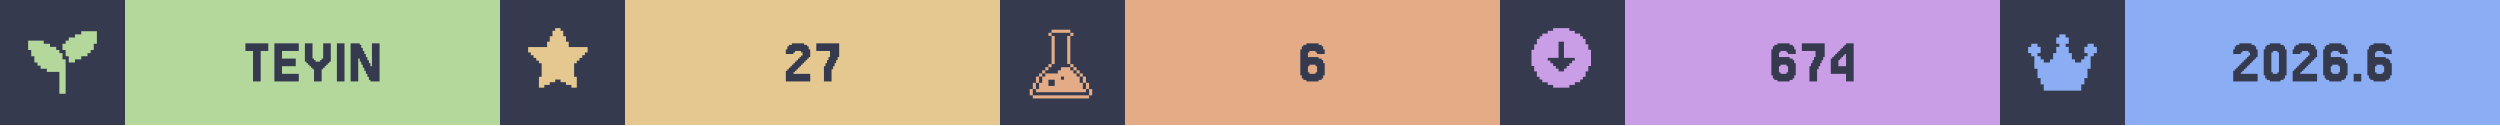
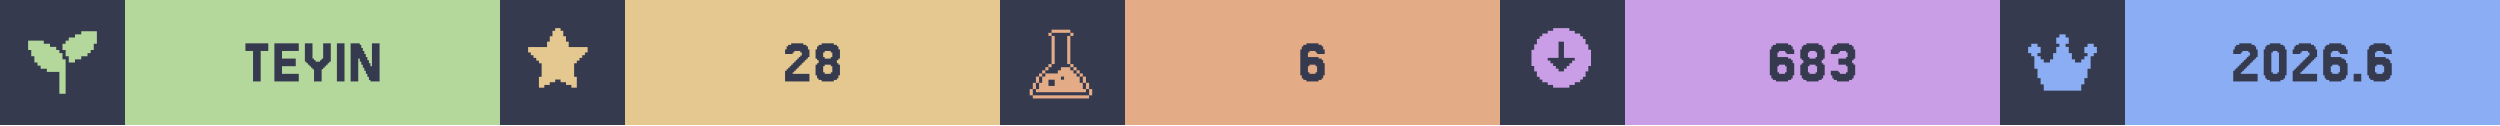
<svg xmlns="http://www.w3.org/2000/svg" width="1200" viewBox="0 0 200 10">
  <g>
    <rect width="200" height="10" fill="#363a4f" />
    <g class="badge" transform="translate(0 0)">
      <path transform="translate(2 2) scale(0.25)" fill="#b4d89c" d="M 18 2 L 18 3 L 16 3 L 16 4 L 14 4 L 14 5 L 13 5 L 13 6 L 12 6 L 12 8 L 13 8 L 13 10 L 14 10 L 14 12 L 16 12 L 16 11 L 18 11 L 18 10 L 20 10 L 20 9 L 21 9 L 21 8 L 22 8 L 22 6 L 23 6 L 23 2 L 18 2 z M 1 5 L 1 8 L 2 8 L 2 10 L 3 10 L 3 12 L 4 12 L 4 13 L 5 13 L 5 14 L 7 14 L 7 15 L 11 15 L 11 22 L 13 22 L 13 11 L 12 11 L 12 9 L 11 9 L 11 8 L 10 8 L 10 7 L 8 7 L 8 6 L 6 6 L 6 5 L 1 5 z" />
      <rect fill="#b4d89c" width="30" height="10" x="10" y="0" />
      <path fill="#363a4f" d="M21.463 3.467V4.077H20.854V6.516H20.244V4.077H19.634V3.467Z M23.902 5.907V6.516H21.951V3.467H23.902V4.077H22.561V4.687H23.659V5.297H22.561V5.907Z M25.122 5.541H25V5.419H24.878V5.297H24.756V5.175H24.634V5.053H24.512V4.931H24.39V3.467H25V4.687H25.122V4.809H25.244V4.931H25.61V4.809H25.732V4.687H25.854V3.467H26.463V4.931H26.341V5.053H26.22V5.175H26.098V5.297H25.976V5.419H25.854V5.541H25.732V6.516H25.122Z M27.561 3.467V6.516H26.951V3.467Z M29.756 5.297V3.467H30.366V6.516H29.634V6.394H29.512V6.15H29.39V5.907H29.268V5.663H29.146V5.419H29.024V5.175H28.902V4.931H28.78V4.687H28.659V6.516H28.049V3.467H28.78V3.589H28.902V3.833H29.024V4.077H29.146V4.321H29.268V4.565H29.39V4.809H29.512V5.053H29.634V5.297Z" />
    </g>
    <g class="badge" transform="translate(40 0)">
      <path transform="" fill="#e5c890" d="M5.929 6.145h.216v.866h-.433v-.217H5.28v-.216h-.432v-.216h-.433v.216H3.98v.216h-.433v.217h-.433v-.866h.217V5.063h-.217v-.216H2.9V4.63h-.217v-.216h-.216v-.217H2.25v-.432h1.515v-.433h.216v-.433h.216v-.433h.217V2.25h.433v.216h.216v.433h.216v.433h.217v.433H7.01v.432h-.217v.217h-.216v.216h-.216v.217h-.217v.216H5.93z" />
      <rect fill="#e5c890" width="30" height="10" x="10" y="0" />
-       <path fill="#363a4f" d="M23.598 5.663V5.785H23.476V5.907H24.817V6.516H22.866V5.663H22.988V5.541H23.11V5.419H23.232V5.297H23.354V5.175H23.476V5.053H23.598V4.931H23.72V4.809H23.841V4.687H23.963V4.565H24.085V4.443H24.207V4.199H24.085V4.077H23.598V4.199H23.476V4.321H22.866V3.955H22.988V3.711H23.11V3.589H23.354V3.467H24.329V3.589H24.573V3.711H24.695V3.955H24.817V4.565H24.695V4.687H24.573V4.809H24.451V4.931H24.329V5.053H24.207V5.175H24.085V5.297H23.963V5.419H23.841V5.541H23.72V5.663Z M26.037 5.297V5.053H26.159V4.809H26.28V4.565H26.402V4.077H25.305V3.467H27.134V4.565H27.012V4.809H26.89V5.053H26.768V5.297H26.646V5.541H26.524V6.516H25.915V5.297Z" />
+       <path fill="#363a4f" d="M23.537 5.663V5.785H23.415V5.907H24.756V6.516H22.805V5.663H22.927V5.541H23.049V5.419H23.171V5.297H23.293V5.175H23.415V5.053H23.537V4.931H23.659V4.809H23.78V4.687H23.902V4.565H24.024V4.443H24.146V4.199H24.024V4.077H23.537V4.199H23.415V4.321H22.805V3.955H22.927V3.711H23.049V3.589H23.293V3.467H24.268V3.589H24.512V3.711H24.634V3.955H24.756V4.565H24.634V4.687H24.512V4.809H24.39V4.931H24.268V5.053H24.146V5.175H24.024V5.297H23.902V5.419H23.78V5.541H23.659V5.663Z M25.976 4.565V4.687H26.463V4.565H26.585V4.199H26.463V4.077H25.976V4.199H25.854V4.565ZM27.073 5.053V5.175H27.195V6.029H27.073V6.272H26.951V6.394H26.707V6.516H25.732V6.394H25.488V6.272H25.366V6.029H25.244V5.175H25.366V5.053H25.488V4.809H25.366V4.687H25.244V3.955H25.366V3.711H25.488V3.589H25.732V3.467H26.707V3.589H26.951V3.711H27.073V3.955H27.195V4.687H27.073V4.809H26.951V5.053ZM25.976 5.785V5.907H26.463V5.785H26.585V5.297H26.463V5.175H25.976V5.297H25.854V5.785Z" />
    </g>
    <g class="badge" transform="translate(80 0)">
      <path transform="translate(2 2) scale(0.25)" fill="#e3ac86" d="M 8.502 1.5 L 8.502 2.5 L 14.504 2.5 L 14.504 1.5 L 8.502 1.5 z M 14.504 2.5 L 14.504 3.5 L 15.504 3.5 L 15.504 2.5 L 14.504 2.5 z M 14.504 3.5 L 13.502 3.5 L 13.502 12.502 L 14.504 12.502 L 14.504 3.5 z M 14.504 12.502 L 14.504 13.502 L 15.504 13.502 L 15.504 12.502 L 14.504 12.502 z M 15.504 13.502 L 15.504 14.504 L 16.504 14.504 L 16.504 15.504 L 17.504 15.504 L 17.504 16.504 L 18.504 16.504 L 18.504 15.502 L 17.504 15.502 L 17.504 14.502 L 16.504 14.502 L 16.504 13.502 L 15.504 13.502 z M 18.504 16.504 L 18.504 18.504 L 19.504 18.504 L 19.504 16.504 L 18.504 16.504 z M 19.504 18.504 L 19.504 20.504 L 20.504 20.504 L 20.504 18.504 L 19.504 18.504 z M 20.504 20.504 L 20.504 22.504 L 21.504 22.504 L 21.504 20.504 L 20.504 20.504 z M 19.504 20.504 L 18.504 20.504 L 18.504 18.504 L 17.504 18.504 L 17.504 16.504 L 16.504 16.504 L 16.504 15.504 L 15.504 15.504 L 15.504 14.504 L 14.504 14.504 L 14.504 13.502 L 11.502 13.502 L 11.502 14.504 L 10.502 14.504 L 10.502 15.504 L 6.502 15.504 L 6.502 16.504 L 5.5 16.504 L 5.5 18.504 L 4.5 18.504 L 4.5 20.504 L 3.5 20.504 L 3.5 21.504 L 19.504 21.504 L 19.504 20.504 z M 3.5 20.504 L 3.5 18.504 L 2.5 18.504 L 2.5 20.504 L 3.5 20.504 z M 2.5 20.504 L 1.5 20.504 L 1.5 22.504 L 2.5 22.504 L 2.5 20.504 z M 3.5 18.504 L 4.5 18.504 L 4.5 16.504 L 3.5 16.504 L 3.5 18.504 z M 4.5 16.504 L 5.5 16.504 L 5.5 15.504 L 6.502 15.504 L 6.502 14.504 L 7.502 14.504 L 7.502 13.502 L 6.502 13.502 L 6.502 14.502 L 5.5 14.502 L 5.5 15.502 L 4.5 15.502 L 4.5 16.504 z M 7.502 13.502 L 8.502 13.502 L 8.502 12.502 L 7.502 12.502 L 7.502 13.502 z M 8.502 12.502 L 9.502 12.502 L 9.502 3.5 L 8.502 3.5 L 8.502 12.502 z M 8.502 3.5 L 8.502 2.5 L 7.502 2.5 L 7.502 3.5 L 8.502 3.5 z M 11.502 16.504 L 12.502 16.504 L 12.502 17.504 L 11.502 17.504 L 11.502 16.504 z M 7.502 17.504 L 9.502 17.504 L 9.502 19.504 L 7.502 19.504 L 7.502 17.504 z M 2.5 22.506 L 2.5 23.506 L 20.504 23.506 L 20.504 22.506 L 2.5 22.506 z" />
      <rect fill="#e3ac86" width="30" height="10" x="10" y="0" />
      <path fill="#363a4f" d="M24.756 5.785V5.907H25.244V5.785H25.366V5.297H25.244V5.175H24.756V5.297H24.634V5.785ZM24.634 4.565H25.488V4.687H25.732V4.809H25.854V5.053H25.976V6.029H25.854V6.272H25.732V6.394H25.488V6.516H24.512V6.394H24.268V6.272H24.146V6.029H24.024V3.955H24.146V3.711H24.268V3.589H24.512V3.467H25.488V3.589H25.732V3.711H25.854V3.955H25.976V4.321H25.366V4.199H25.244V4.077H24.756V4.199H24.634Z" />
    </g>
    <g class="badge" transform="translate(120 0)">
      <path transform="" fill="#ca9ee6" d="M5.55 6.794h.432v-.216h.433v-.216h.216v-.217h.217v-.433h.216V5.28h.217V3.981h-.217v-.433h-.216v-.433h-.217V2.9h-.216v-.217h-.433v-.216h-.433V2.25h-1.298v.216h-.433v.216h-.433V2.9h-.216v.216h-.217v.433h-.216v.433h-.217v1.298h.217v.433h.216v.433h.217v.217h.216v.216h.433v.216h.433v.217h1.298zm-1.083-1.298v-.217h-.216v-.216h-.217v-.216h-.216V4.63h.866V3.332h.432V4.63h.866v.217h-.216v.216h-.217v.216h-.216v.217h-.217v.216h-.432v-.216z" />
      <rect fill="#ca9ee6" width="30" height="10" x="10" y="0" />
-       <path fill="#363a4f" d="M22.439 5.785V5.907H22.927V5.785H23.049V5.297H22.927V5.175H22.439V5.297H22.317V5.785ZM22.317 4.565H23.171V4.687H23.415V4.809H23.537V5.053H23.659V6.029H23.537V6.272H23.415V6.394H23.171V6.516H22.195V6.394H21.951V6.272H21.829V6.029H21.707V3.955H21.829V3.711H21.951V3.589H22.195V3.467H23.171V3.589H23.415V3.711H23.537V3.955H23.659V4.321H23.049V4.199H22.927V4.077H22.439V4.199H22.317Z M24.878 5.297V5.053H25V4.809H25.122V4.565H25.244V4.077H24.146V3.467H25.976V4.565H25.854V4.809H25.732V5.053H25.61V5.297H25.488V5.541H25.366V6.516H24.756V5.297Z M27.073 4.199V4.077H27.195V3.955H27.317V3.833H27.439V3.711H27.561V3.589H27.683V3.467H28.293V6.516H27.683V5.907H26.463V4.687H26.585V4.565H26.707V4.443H26.829V4.321H26.951V4.199ZM27.317 4.565V4.687H27.195V4.809H27.073V5.297H27.683V4.321H27.561V4.443H27.439V4.565Z" />
+       <path fill="#363a4f" d="M22.317 5.785V5.907H22.805V5.785H22.927V5.297H22.805V5.175H22.317V5.297H22.195V5.785ZM22.195 4.565H23.049V4.687H23.293V4.809H23.415V5.053H23.537V6.029H23.415V6.272H23.293V6.394H23.049V6.516H22.073V6.394H21.829V6.272H21.707V6.029H21.585V3.955H21.707V3.711H21.829V3.589H22.073V3.467H23.049V3.589H23.293V3.711H23.415V3.955H23.537V4.321H22.927V4.199H22.805V4.077H22.317V4.199H22.195Z M24.756 4.565V4.687H25.244V4.565H25.366V4.199H25.244V4.077H24.756V4.199H24.634V4.565ZM25.854 5.053V5.175H25.976V6.029H25.854V6.272H25.732V6.394H25.488V6.516H24.512V6.394H24.268V6.272H24.146V6.029H24.024V5.175H24.146V5.053H24.268V4.809H24.146V4.687H24.024V3.955H24.146V3.711H24.268V3.589H24.512V3.467H25.488V3.589H25.732V3.711H25.854V3.955H25.976V4.687H25.854V4.809H25.732V5.053ZM24.756 5.785V5.907H25.244V5.785H25.366V5.297H25.244V5.175H24.756V5.297H24.634V5.785Z M27.073 5.663V5.785H27.195V5.907H27.683V5.785H27.805V5.297H27.683V5.175H27.073V4.687H27.683V4.565H27.805V4.199H27.683V4.077H27.195V4.199H27.073V4.321H26.463V3.955H26.585V3.711H26.707V3.589H26.951V3.467H27.927V3.589H28.171V3.711H28.293V3.955H28.415V4.687H28.293V4.809H28.171V5.053H28.293V5.175H28.415V6.029H28.293V6.272H28.171V6.394H27.927V6.516H26.951V6.394H26.707V6.272H26.585V6.029H26.463V5.663Z" />
    </g>
    <g class="badge" transform="translate(160 0)">
      <path transform="translate(2 2) scale(0.25)" fill="#8aadf4" d="M23 7v2h-1v1h-1v4h-1v3h-1v2h-1v2H6v-2H5v-2H4v-3H3v-4H2V9H1V7h1V6h2v1h1v2H4v1h1v1h1v1h2v-1h1V9h1V7h1V6h-1V4h1V3h2v1h1v2h-1v1h1v2h1v2h1v1h2v-1h1v-1h1V9h-1V7h1V6h2v1z" />
      <rect fill="#8aadf4" width="30" height="10" x="10" y="0" />
      <path fill="#363a4f" d="M19.39 5.663V5.785H19.268V5.907H20.61V6.516H18.659V5.663H18.78V5.541H18.902V5.419H19.024V5.297H19.146V5.175H19.268V5.053H19.39V4.931H19.512V4.809H19.634V4.687H19.756V4.565H19.878V4.443H20V4.199H19.878V4.077H19.39V4.199H19.268V4.321H18.659V3.955H18.78V3.711H18.902V3.589H19.146V3.467H20.122V3.589H20.366V3.711H20.488V3.955H20.61V4.565H20.488V4.687H20.366V4.809H20.244V4.931H20.122V5.053H20V5.175H19.878V5.297H19.756V5.419H19.634V5.541H19.512V5.663Z M22.805 6.029V6.272H22.683V6.394H22.439V6.516H21.585V6.394H21.341V6.272H21.22V6.029H21.098V3.955H21.22V3.711H21.341V3.589H21.585V3.467H22.439V3.589H22.683V3.711H22.805V3.955H22.927V6.029ZM21.829 5.785V5.907H22.195V5.785H22.317V4.199H22.195V4.077H21.829V4.199H21.707V5.785Z M24.146 5.663V5.785H24.024V5.907H25.366V6.516H23.415V5.663H23.537V5.541H23.659V5.419H23.78V5.297H23.902V5.175H24.024V5.053H24.146V4.931H24.268V4.809H24.39V4.687H24.512V4.565H24.634V4.443H24.756V4.199H24.634V4.077H24.146V4.199H24.024V4.321H23.415V3.955H23.537V3.711H23.659V3.589H23.902V3.467H24.878V3.589H25.122V3.711H25.244V3.955H25.366V4.565H25.244V4.687H25.122V4.809H25V4.931H24.878V5.053H24.756V5.175H24.634V5.297H24.512V5.419H24.39V5.541H24.268V5.663Z M26.585 5.785V5.907H27.073V5.785H27.195V5.297H27.073V5.175H26.585V5.297H26.463V5.785ZM26.463 4.565H27.317V4.687H27.561V4.809H27.683V5.053H27.805V6.029H27.683V6.272H27.561V6.394H27.317V6.516H26.341V6.394H26.098V6.272H25.976V6.029H25.854V3.955H25.976V3.711H26.098V3.589H26.341V3.467H27.317V3.589H27.561V3.711H27.683V3.955H27.805V4.321H27.195V4.199H27.073V4.077H26.585V4.199H26.463Z M28.902 5.907V6.516H28.293V5.907Z M30.122 5.785V5.907H30.61V5.785H30.732V5.297H30.61V5.175H30.122V5.297H30V5.785ZM30 4.565H30.854V4.687H31.098V4.809H31.22V5.053H31.341V6.029H31.22V6.272H31.098V6.394H30.854V6.516H29.878V6.394H29.634V6.272H29.512V6.029H29.39V3.955H29.512V3.711H29.634V3.589H29.878V3.467H30.854V3.589H31.098V3.711H31.22V3.955H31.341V4.321H30.732V4.199H30.61V4.077H30.122V4.199H30Z" />
    </g>
  </g>
</svg>
